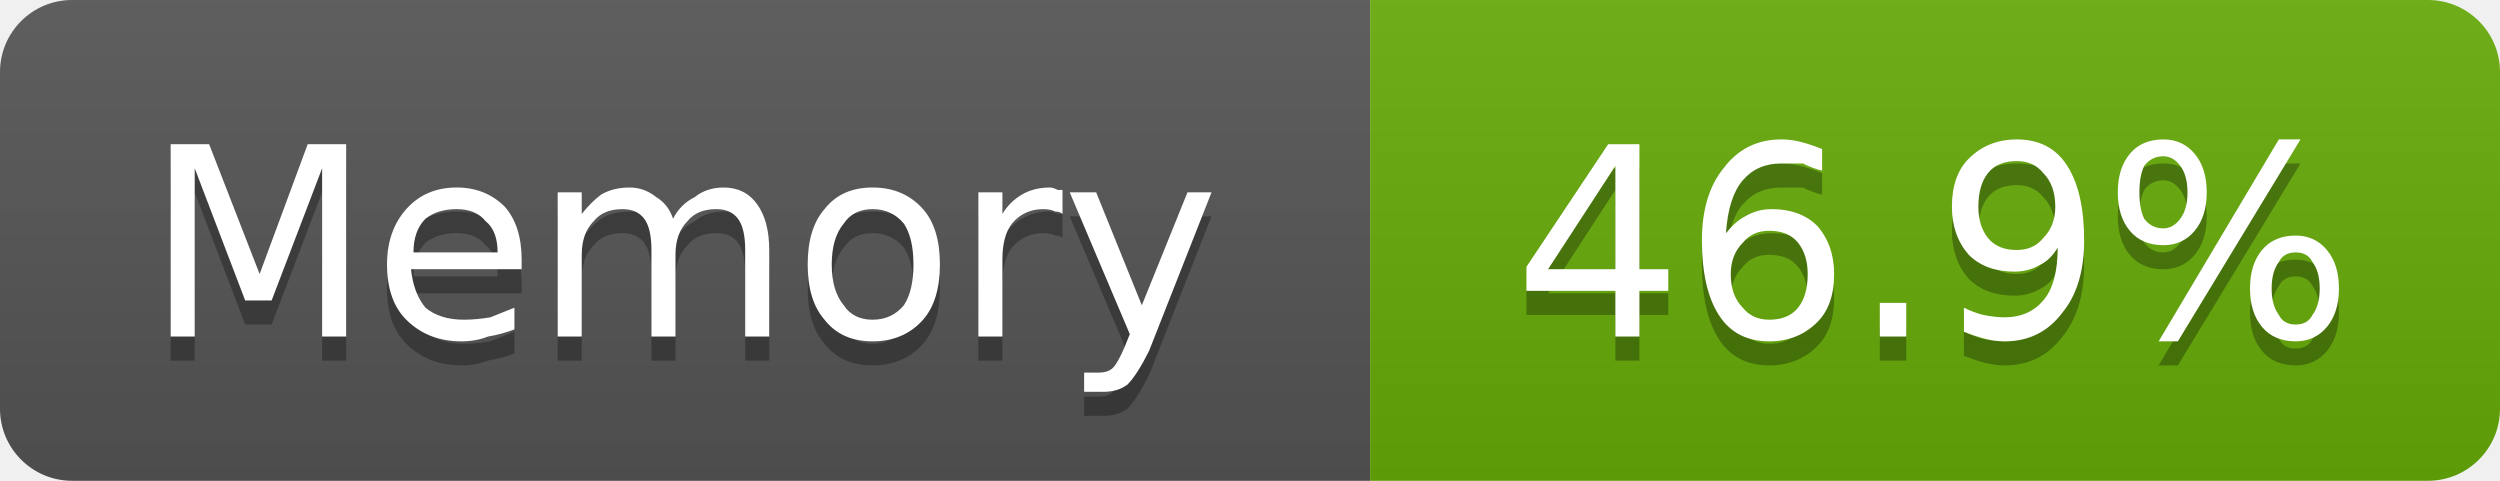
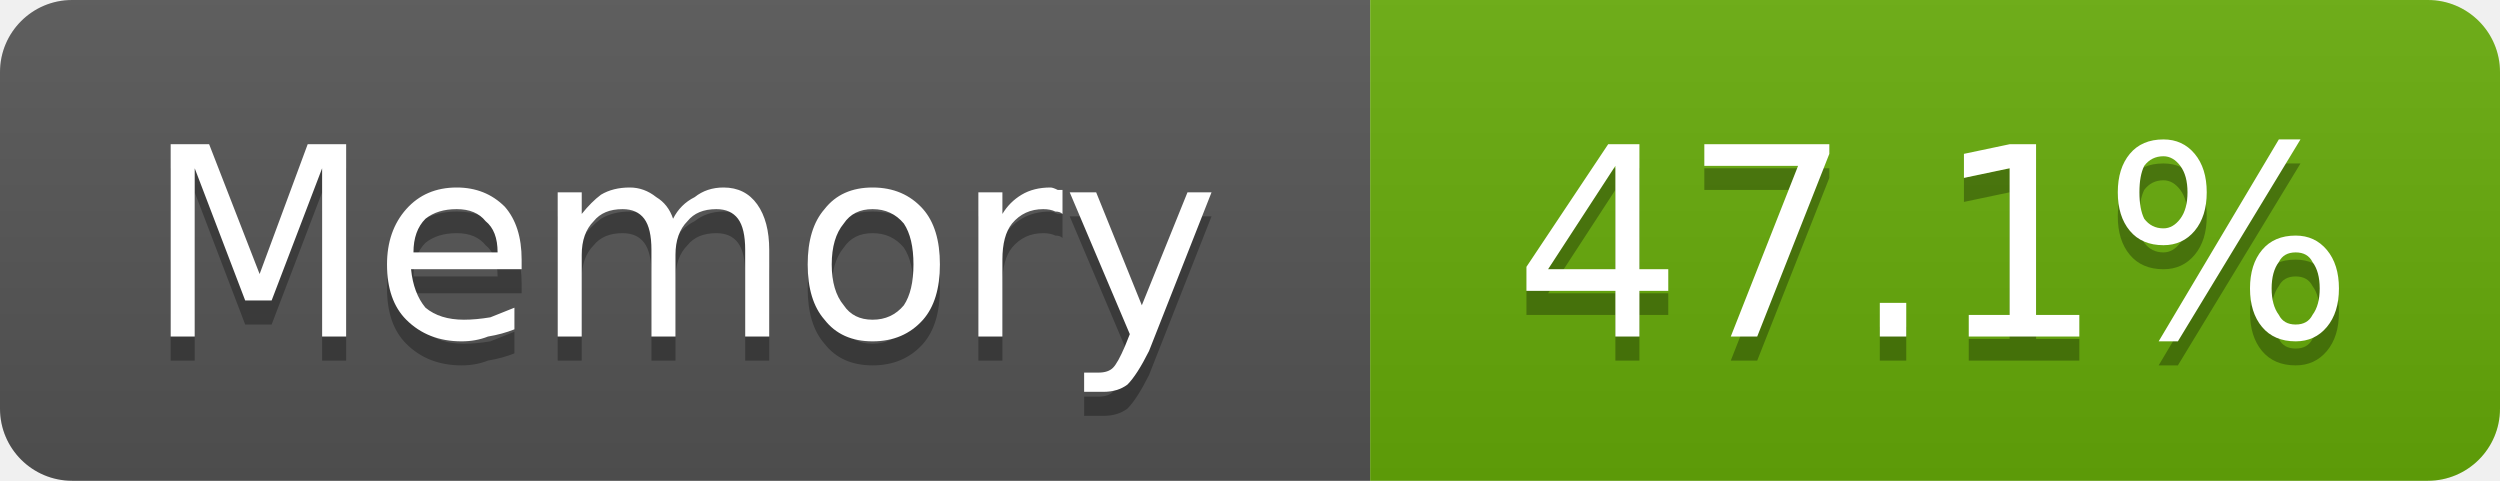
- <svg xmlns="http://www.w3.org/2000/svg" width="104" height="20" viewBox="0 0 104 20" role="img" aria-label="Memory: 46.9%">
+ <svg xmlns="http://www.w3.org/2000/svg" width="104" height="20" viewBox="0 0 104 20" role="img" aria-label="Memory: 47.1%">
  <linearGradient id="g-cluster_memory_usage" x2="0" y2="100%">
    <stop offset="0" stop-color="#bbb" stop-opacity=".1" />
    <stop offset="1" stop-opacity=".1" />
  </linearGradient>
  <clipPath id="r-cluster_memory_usage">
    <rect width="104" height="20" rx="3" fill="#fff" />
  </clipPath>
  <g clip-path="url(#r-cluster_memory_usage)">
    <rect width="57" height="20" fill="#555" />
    <rect x="57" width="47" height="20" fill="#67ac09" />
    <rect width="104" height="20" fill="url(#g-cluster_memory_usage)" />
    <path transform="translate(0 1)" fill="#010101" fill-opacity=".3" d="M7.1 6.0L8.7 6.0L10.8 11.4L12.8 6.0L14.4 6.0L14.4 14.0L13.4 14.0L13.4 7.0L11.3 12.5L10.2 12.5L8.1 7.0L8.1 14.0L7.1 14.0L7.1 6.0ZM21.7 10.8L21.7 11.2L17.1 11.2Q17.2 12.2 17.7 12.8Q18.3 13.3 19.3 13.3Q19.8 13.3 20.4 13.2Q20.9 13.0 21.4 12.8L21.4 13.7Q20.9 13.9 20.3 14.0Q19.8 14.2 19.2 14.2Q17.8 14.2 16.9 13.3Q16.1 12.5 16.1 11.0Q16.1 9.6 16.9 8.7Q17.7 7.8 19.0 7.8Q20.2 7.8 21.0 8.6Q21.7 9.4 21.7 10.8ZM20.7 10.5Q20.7 9.6 20.2 9.2Q19.8 8.7 19.0 8.7Q18.2 8.7 17.7 9.1Q17.2 9.6 17.2 10.5L20.7 10.5ZM28.0 9.1Q28.3 8.5 28.9 8.2Q29.4 7.8 30.1 7.8Q31.0 7.8 31.5 8.5Q32.0 9.2 32.0 10.4L32.0 14.0L31.0 14.0L31.0 10.4Q31.0 9.5 30.7 9.1Q30.4 8.7 29.8 8.7Q29.0 8.7 28.6 9.2Q28.1 9.7 28.1 10.6L28.1 14.0L27.1 14.0L27.1 10.4Q27.1 9.5 26.8 9.1Q26.5 8.7 25.9 8.7Q25.1 8.7 24.7 9.2Q24.2 9.7 24.2 10.6L24.2 14.0L23.2 14.0L23.2 8.0L24.2 8.0L24.2 8.9Q24.6 8.4 25.0 8.1Q25.5 7.8 26.2 7.8Q26.8 7.8 27.3 8.2Q27.8 8.5 28.0 9.1ZM36.3 8.7Q35.5 8.7 35.1 9.3Q34.6 9.9 34.6 11.0Q34.6 12.1 35.1 12.7Q35.5 13.3 36.3 13.3Q37.1 13.3 37.6 12.7Q38.0 12.1 38.0 11.0Q38.0 9.9 37.6 9.3Q37.1 8.7 36.3 8.7ZM36.3 7.8Q37.6 7.8 38.4 8.7Q39.1 9.5 39.1 11.0Q39.1 12.5 38.4 13.3Q37.6 14.2 36.3 14.2Q35.0 14.2 34.3 13.3Q33.6 12.5 33.6 11.0Q33.6 9.5 34.3 8.7Q35.0 7.8 36.3 7.8ZM44.2 8.9Q44.1 8.8 43.9 8.8Q43.7 8.7 43.4 8.7Q42.6 8.7 42.1 9.3Q41.7 9.8 41.7 10.8L41.7 14.0L40.7 14.0L40.7 8.0L41.7 8.0L41.7 8.9Q42.0 8.4 42.5 8.1Q43.0 7.8 43.7 7.8Q43.8 7.8 44.0 7.9Q44.1 7.9 44.2 7.9L44.2 8.9ZM47.8 14.6Q47.3 15.6 46.9 16.0Q46.5 16.3 45.9 16.3L45.1 16.3L45.1 15.5L45.7 15.5Q46.1 15.5 46.3 15.3Q46.5 15.1 46.8 14.4L47.0 13.9L44.5 8.0L45.6 8.0L47.5 12.7L49.4 8.0L50.4 8.0L47.8 14.6Z" />
    <path fill="#fff" d="M7.1 6.0L8.7 6.0L10.8 11.4L12.8 6.0L14.4 6.0L14.4 14.0L13.4 14.0L13.4 7.0L11.3 12.5L10.2 12.5L8.1 7.0L8.1 14.0L7.1 14.0L7.1 6.0ZM21.7 10.8L21.7 11.2L17.1 11.2Q17.2 12.2 17.7 12.8Q18.3 13.3 19.3 13.3Q19.8 13.3 20.4 13.2Q20.9 13.0 21.4 12.8L21.4 13.7Q20.9 13.9 20.3 14.0Q19.8 14.2 19.2 14.2Q17.8 14.2 16.9 13.3Q16.1 12.5 16.1 11.0Q16.1 9.6 16.9 8.7Q17.7 7.8 19.0 7.8Q20.2 7.8 21.0 8.6Q21.7 9.4 21.7 10.8ZM20.7 10.5Q20.7 9.6 20.2 9.2Q19.8 8.7 19.0 8.7Q18.2 8.7 17.7 9.1Q17.2 9.6 17.2 10.5L20.7 10.5ZM28.0 9.1Q28.3 8.5 28.9 8.2Q29.4 7.8 30.1 7.8Q31.0 7.8 31.5 8.5Q32.0 9.2 32.0 10.4L32.0 14.0L31.0 14.0L31.0 10.4Q31.0 9.5 30.7 9.1Q30.4 8.7 29.8 8.7Q29.0 8.7 28.6 9.2Q28.1 9.7 28.1 10.6L28.1 14.0L27.1 14.0L27.1 10.4Q27.1 9.5 26.8 9.1Q26.5 8.7 25.9 8.7Q25.1 8.7 24.7 9.2Q24.2 9.7 24.2 10.6L24.2 14.0L23.2 14.0L23.2 8.0L24.2 8.0L24.2 8.9Q24.6 8.4 25.0 8.1Q25.5 7.8 26.2 7.8Q26.8 7.8 27.3 8.2Q27.8 8.5 28.0 9.1ZM36.3 8.7Q35.5 8.7 35.1 9.3Q34.6 9.9 34.6 11.0Q34.6 12.1 35.1 12.7Q35.5 13.3 36.3 13.3Q37.1 13.3 37.6 12.7Q38.0 12.1 38.0 11.0Q38.0 9.9 37.6 9.3Q37.1 8.7 36.3 8.7ZM36.3 7.8Q37.6 7.8 38.4 8.7Q39.1 9.5 39.1 11.0Q39.1 12.5 38.4 13.3Q37.6 14.2 36.3 14.2Q35.0 14.2 34.3 13.3Q33.6 12.5 33.6 11.0Q33.6 9.5 34.3 8.7Q35.0 7.8 36.3 7.8ZM44.2 8.9Q44.1 8.8 43.9 8.8Q43.7 8.7 43.4 8.7Q42.6 8.7 42.1 9.3Q41.7 9.8 41.7 10.8L41.7 14.0L40.7 14.0L40.7 8.0L41.7 8.0L41.7 8.9Q42.0 8.4 42.5 8.1Q43.0 7.8 43.7 7.8Q43.8 7.8 44.0 7.9Q44.1 7.9 44.2 7.9L44.2 8.9ZM47.8 14.6Q47.3 15.6 46.9 16.0Q46.5 16.3 45.9 16.3L45.1 16.3L45.1 15.5L45.7 15.5Q46.1 15.5 46.3 15.3Q46.5 15.1 46.8 14.4L47.0 13.9L44.5 8.0L45.6 8.0L47.5 12.7L49.4 8.0L50.4 8.0L47.8 14.6Z" />
-     <path transform="translate(0 1)" fill="#010101" fill-opacity=".3" d="M67.2 6.9L64.4 11.2L67.2 11.2L67.2 6.9ZM66.9 6.0L68.2 6.0L68.2 11.2L69.4 11.2L69.4 12.1L68.2 12.1L68.2 14.0L67.2 14.0L67.2 12.1L63.5 12.1L63.5 11.1L66.9 6.0ZM73.6 9.6Q72.9 9.6 72.5 10.1Q72.0 10.6 72.0 11.4Q72.0 12.3 72.5 12.8Q72.9 13.3 73.6 13.3Q74.4 13.3 74.8 12.8Q75.2 12.3 75.2 11.4Q75.2 10.6 74.8 10.1Q74.4 9.6 73.6 9.6ZM75.8 6.2L75.8 7.1Q75.4 7.0 75.0 6.8Q74.5 6.8 74.1 6.8Q73.1 6.8 72.5 7.5Q71.9 8.2 71.8 9.7Q72.2 9.2 72.6 9.0Q73.1 8.7 73.7 8.7Q74.9 8.7 75.6 9.4Q76.3 10.2 76.3 11.4Q76.3 12.7 75.6 13.4Q74.8 14.2 73.6 14.2Q72.2 14.2 71.5 13.1Q70.8 12.0 70.8 10.0Q70.8 8.1 71.7 7.0Q72.6 5.8 74.1 5.8Q74.5 5.8 74.9 5.9Q75.3 6.0 75.8 6.2ZM78.2 12.6L79.3 12.6L79.3 14.0L78.2 14.0L78.2 12.6ZM81.7 13.8L81.7 12.8Q82.1 13.0 82.5 13.1Q83.0 13.2 83.4 13.2Q84.4 13.2 85.0 12.5Q85.6 11.8 85.6 10.3Q85.3 10.8 84.9 11.0Q84.4 11.3 83.8 11.3Q82.6 11.3 81.9 10.6Q81.2 9.8 81.2 8.6Q81.2 7.3 81.9 6.6Q82.7 5.8 83.9 5.8Q85.3 5.8 86.0 6.9Q86.7 8.0 86.7 10.0Q86.7 11.9 85.8 13.0Q84.9 14.2 83.4 14.2Q83.0 14.2 82.6 14.1Q82.2 14.0 81.7 13.8ZM83.9 10.4Q84.6 10.4 85.0 9.9Q85.5 9.4 85.5 8.6Q85.5 7.7 85.0 7.2Q84.6 6.7 83.9 6.7Q83.1 6.7 82.7 7.2Q82.3 7.7 82.3 8.6Q82.3 9.4 82.7 9.9Q83.1 10.4 83.9 10.4ZM95.5 10.5Q95.0 10.5 94.8 10.9Q94.5 11.3 94.5 12.0Q94.5 12.7 94.8 13.1Q95.0 13.5 95.5 13.5Q96.0 13.5 96.2 13.1Q96.5 12.7 96.5 12.0Q96.5 11.3 96.2 10.9Q96.0 10.5 95.5 10.5ZM95.5 9.8Q96.3 9.8 96.8 10.4Q97.3 11.0 97.3 12.0Q97.3 13.0 96.8 13.6Q96.3 14.2 95.5 14.2Q94.6 14.2 94.1 13.6Q93.6 13.0 93.6 12.0Q93.6 11.0 94.1 10.4Q94.6 9.8 95.5 9.8ZM90.0 6.5Q89.5 6.5 89.2 6.9Q89.0 7.3 89.0 8.0Q89.0 8.7 89.2 9.1Q89.5 9.5 90.0 9.5Q90.4 9.5 90.7 9.1Q91.0 8.7 91.0 8.0Q91.0 7.3 90.7 6.9Q90.4 6.5 90.0 6.5ZM94.8 5.8L95.7 5.8L90.6 14.2L89.8 14.2L94.8 5.8ZM90.0 5.8Q90.8 5.8 91.3 6.4Q91.8 7.0 91.8 8.0Q91.8 9.0 91.3 9.6Q90.8 10.2 90.0 10.2Q89.1 10.2 88.6 9.6Q88.1 9.0 88.1 8.0Q88.1 7.0 88.6 6.4Q89.1 5.8 90.0 5.8Z" />
-     <path fill="#fff" d="M67.2 6.9L64.4 11.2L67.2 11.2L67.2 6.9ZM66.9 6.0L68.2 6.0L68.2 11.2L69.4 11.2L69.4 12.1L68.2 12.1L68.2 14.0L67.2 14.0L67.2 12.1L63.5 12.1L63.5 11.1L66.9 6.0ZM73.6 9.6Q72.9 9.6 72.5 10.1Q72.0 10.6 72.0 11.4Q72.0 12.3 72.5 12.8Q72.9 13.3 73.6 13.3Q74.4 13.3 74.8 12.8Q75.2 12.3 75.2 11.4Q75.2 10.6 74.8 10.1Q74.4 9.6 73.6 9.6ZM75.8 6.2L75.8 7.1Q75.4 7.0 75.0 6.8Q74.5 6.8 74.1 6.8Q73.1 6.8 72.5 7.5Q71.9 8.2 71.8 9.7Q72.2 9.2 72.6 9.0Q73.1 8.7 73.7 8.7Q74.9 8.7 75.6 9.4Q76.3 10.2 76.3 11.4Q76.3 12.7 75.6 13.4Q74.8 14.2 73.6 14.2Q72.2 14.2 71.5 13.1Q70.8 12.0 70.8 10.0Q70.8 8.1 71.7 7.0Q72.6 5.8 74.1 5.8Q74.5 5.8 74.9 5.9Q75.3 6.0 75.8 6.2ZM78.2 12.6L79.3 12.6L79.3 14.0L78.2 14.0L78.2 12.6ZM81.7 13.8L81.7 12.8Q82.1 13.0 82.5 13.1Q83.0 13.2 83.4 13.2Q84.4 13.2 85.0 12.5Q85.6 11.8 85.6 10.3Q85.3 10.8 84.9 11.0Q84.4 11.3 83.8 11.3Q82.6 11.3 81.9 10.6Q81.2 9.8 81.2 8.6Q81.2 7.3 81.9 6.6Q82.7 5.8 83.9 5.8Q85.3 5.8 86.0 6.9Q86.7 8.0 86.7 10.0Q86.7 11.9 85.8 13.0Q84.9 14.2 83.4 14.2Q83.0 14.2 82.6 14.1Q82.2 14.0 81.7 13.8ZM83.9 10.4Q84.6 10.4 85.0 9.9Q85.5 9.4 85.5 8.6Q85.5 7.7 85.0 7.2Q84.6 6.7 83.9 6.7Q83.1 6.7 82.7 7.2Q82.3 7.7 82.3 8.6Q82.3 9.4 82.7 9.9Q83.1 10.4 83.9 10.4ZM95.5 10.5Q95.0 10.5 94.8 10.9Q94.5 11.3 94.5 12.0Q94.5 12.7 94.8 13.1Q95.0 13.5 95.5 13.5Q96.0 13.5 96.2 13.1Q96.5 12.7 96.5 12.0Q96.5 11.3 96.2 10.9Q96.0 10.5 95.5 10.5ZM95.5 9.8Q96.3 9.8 96.8 10.4Q97.3 11.0 97.3 12.0Q97.3 13.0 96.8 13.6Q96.3 14.2 95.5 14.2Q94.6 14.2 94.1 13.6Q93.6 13.0 93.6 12.0Q93.6 11.0 94.1 10.4Q94.6 9.8 95.5 9.8ZM90.0 6.5Q89.5 6.5 89.2 6.9Q89.0 7.3 89.0 8.0Q89.0 8.7 89.2 9.1Q89.5 9.5 90.0 9.5Q90.4 9.5 90.7 9.1Q91.0 8.7 91.0 8.0Q91.0 7.3 90.7 6.9Q90.4 6.5 90.0 6.5ZM94.8 5.8L95.7 5.8L90.6 14.2L89.8 14.2L94.8 5.8ZM90.0 5.8Q90.8 5.8 91.3 6.4Q91.8 7.0 91.8 8.0Q91.8 9.0 91.3 9.6Q90.8 10.2 90.0 10.2Q89.1 10.2 88.6 9.6Q88.1 9.0 88.1 8.0Q88.1 7.0 88.6 6.4Q89.1 5.8 90.0 5.8Z" />
+     <path transform="translate(0 1)" fill="#010101" fill-opacity=".3" d="M67.2 6.9L64.4 11.2L67.2 11.2L67.2 6.9ZM66.9 6.0L68.2 6.0L68.2 11.2L69.4 11.2L69.4 12.1L68.2 12.1L68.2 14.0L67.2 14.0L67.2 12.1L63.5 12.1L63.5 11.1L66.9 6.0ZM70.9 6.0L76.1 6.0L76.1 6.4L73.1 14.0L72.0 14.0L74.8 6.9L70.9 6.9L70.9 6.0ZM78.2 12.6L79.3 12.6L79.3 14.0L78.2 14.0L78.2 12.6ZM81.9 13.1L83.6 13.1L83.6 7.0L81.7 7.4L81.7 6.4L83.6 6.0L84.7 6.0L84.7 13.1L86.5 13.1L86.5 14.0L81.9 14.0L81.9 13.1ZM95.5 10.5Q95.0 10.5 94.8 10.9Q94.5 11.3 94.5 12.0Q94.5 12.7 94.8 13.1Q95.0 13.5 95.5 13.5Q96.0 13.5 96.2 13.1Q96.5 12.7 96.5 12.0Q96.5 11.3 96.2 10.9Q96.0 10.5 95.5 10.5ZM95.5 9.8Q96.3 9.8 96.8 10.4Q97.3 11.0 97.3 12.0Q97.3 13.0 96.8 13.6Q96.3 14.2 95.5 14.2Q94.6 14.2 94.1 13.6Q93.6 13.0 93.6 12.0Q93.6 11.0 94.1 10.4Q94.6 9.8 95.5 9.8ZM90.0 6.5Q89.5 6.5 89.2 6.9Q89.0 7.3 89.0 8.0Q89.0 8.7 89.2 9.1Q89.5 9.5 90.0 9.5Q90.4 9.5 90.7 9.1Q91.0 8.7 91.0 8.0Q91.0 7.3 90.7 6.9Q90.4 6.5 90.0 6.5ZM94.8 5.8L95.7 5.8L90.6 14.2L89.8 14.2L94.8 5.8ZM90.0 5.8Q90.8 5.8 91.3 6.4Q91.8 7.0 91.8 8.0Q91.8 9.0 91.3 9.6Q90.8 10.2 90.0 10.2Q89.1 10.2 88.6 9.6Q88.1 9.0 88.1 8.0Q88.1 7.0 88.6 6.4Q89.1 5.8 90.0 5.8Z" />
+     <path fill="#fff" d="M67.2 6.9L64.4 11.2L67.2 11.2L67.2 6.9ZM66.9 6.0L68.2 6.0L68.2 11.2L69.4 11.2L69.4 12.1L68.2 12.1L68.2 14.0L67.2 14.0L67.2 12.1L63.5 12.1L63.5 11.1L66.9 6.0ZM70.9 6.0L76.1 6.0L76.1 6.4L73.1 14.0L72.0 14.0L74.8 6.9L70.9 6.9L70.9 6.0ZM78.2 12.6L79.3 12.6L79.3 14.0L78.2 14.0L78.2 12.6ZM81.9 13.1L83.6 13.1L83.6 7.0L81.7 7.4L81.7 6.4L83.6 6.0L84.7 6.0L84.7 13.1L86.5 13.1L86.5 14.0L81.9 14.0L81.9 13.1ZM95.5 10.5Q95.0 10.5 94.8 10.9Q94.5 11.3 94.5 12.0Q94.5 12.7 94.8 13.1Q95.0 13.5 95.5 13.5Q96.0 13.5 96.2 13.1Q96.5 12.7 96.5 12.0Q96.5 11.3 96.2 10.9Q96.0 10.5 95.5 10.5ZM95.5 9.8Q96.3 9.8 96.8 10.4Q97.3 11.0 97.3 12.0Q97.3 13.0 96.8 13.6Q96.3 14.2 95.5 14.2Q94.6 14.2 94.1 13.6Q93.6 13.0 93.6 12.0Q93.6 11.0 94.1 10.4Q94.6 9.8 95.5 9.8ZM90.0 6.5Q89.5 6.5 89.2 6.9Q89.0 7.3 89.0 8.0Q89.0 8.7 89.2 9.1Q89.5 9.5 90.0 9.5Q90.4 9.5 90.7 9.1Q91.0 8.7 91.0 8.0Q91.0 7.3 90.7 6.9Q90.4 6.5 90.0 6.5ZM94.8 5.8L95.7 5.8L90.6 14.2L89.8 14.2L94.8 5.8ZM90.0 5.8Q90.8 5.8 91.3 6.4Q91.8 7.0 91.8 8.0Q91.8 9.0 91.3 9.6Q90.8 10.2 90.0 10.2Q89.1 10.2 88.6 9.6Q88.1 9.0 88.1 8.0Q88.1 7.0 88.6 6.4Q89.1 5.8 90.0 5.8Z" />
  </g>
</svg>
